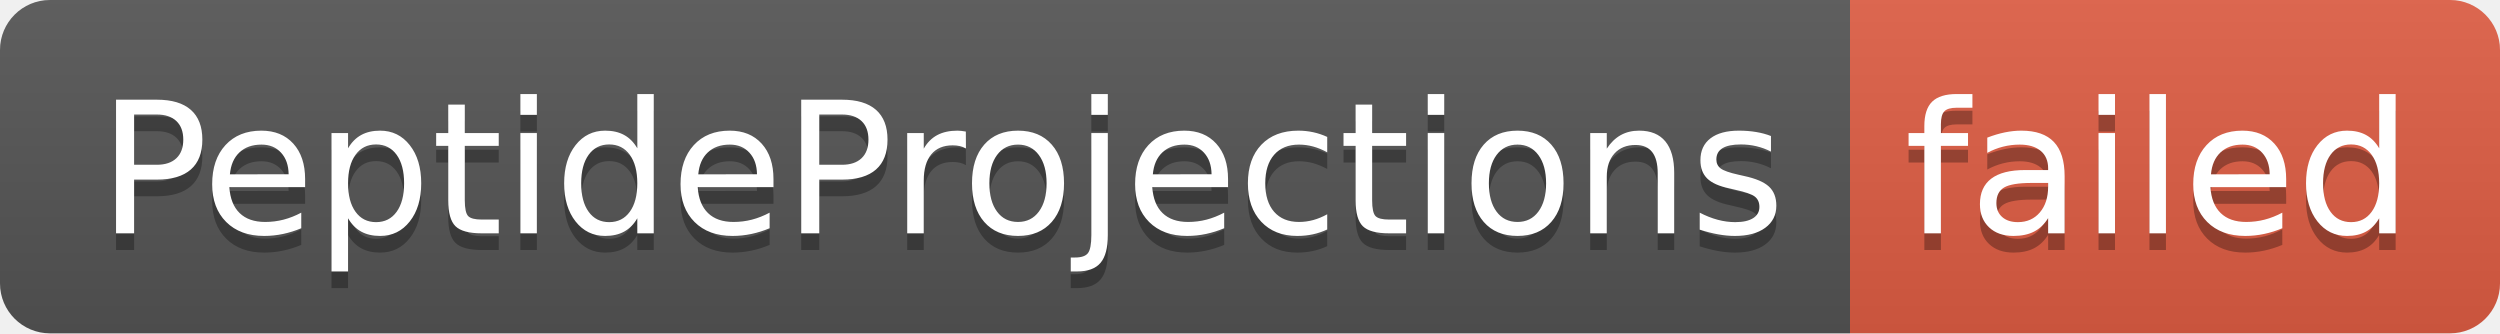
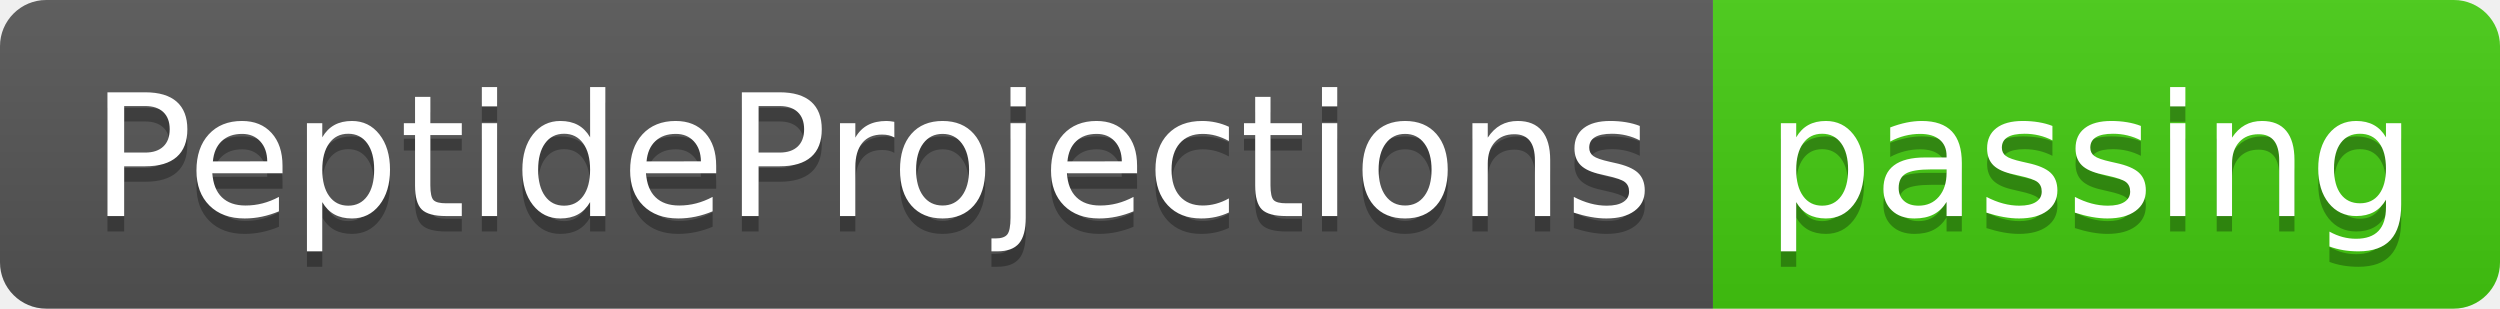
- <svg xmlns="http://www.w3.org/2000/svg" width="150" height="20" role="img" aria-label="PeptideProjections: failed">
+ <svg xmlns="http://www.w3.org/2000/svg" width="162" height="20" role="img" aria-label="PeptideProjections: passing">
  <linearGradient id="s" x2="0" y2="100%">
    <stop offset="0" stop-color="#bbb" stop-opacity=".1" />
    <stop offset="1" stop-opacity=".1" />
  </linearGradient>
  <clipPath id="r">
-     <rect width="150" height="20" rx="3" fill="#fff" />
+     <rect width="162" height="20" rx="3" fill="#fff" />
  </clipPath>
  <g clip-path="url(#r)">
    <rect width="111" height="20" fill="#555" />
-     <rect x="111" width="39" height="20" fill="#e05d44" />
-     <rect width="150" height="20" fill="url(#s)" />
+     <rect x="111" width="51" height="20" fill="#4c1" />
+     <rect width="162" height="20" fill="url(#s)" />
  </g>
  <g fill="#fff" text-anchor="middle" font-family="Verdana,Geneva,DejaVu Sans,sans-serif" text-rendering="geometricPrecision" font-size="110">
    <text aria-hidden="true" x="565" y="150" fill="#010101" fill-opacity=".3" transform="scale(.1)" textLength="1010">PeptideProjections</text>
    <text x="565" y="140" transform="scale(.1)" fill="#fff" textLength="1010">PeptideProjections</text>
-     <text aria-hidden="true" x="1295" y="150" fill="#010101" fill-opacity=".3" transform="scale(.1)" textLength="290">failed</text>
-     <text x="1295" y="140" transform="scale(.1)" fill="#fff" textLength="290">failed</text>
+     <text aria-hidden="true" x="1355" y="150" fill="#010101" fill-opacity=".3" transform="scale(.1)" textLength="410">passing</text>
+     <text x="1355" y="140" transform="scale(.1)" fill="#fff" textLength="410">passing</text>
  </g>
</svg>
